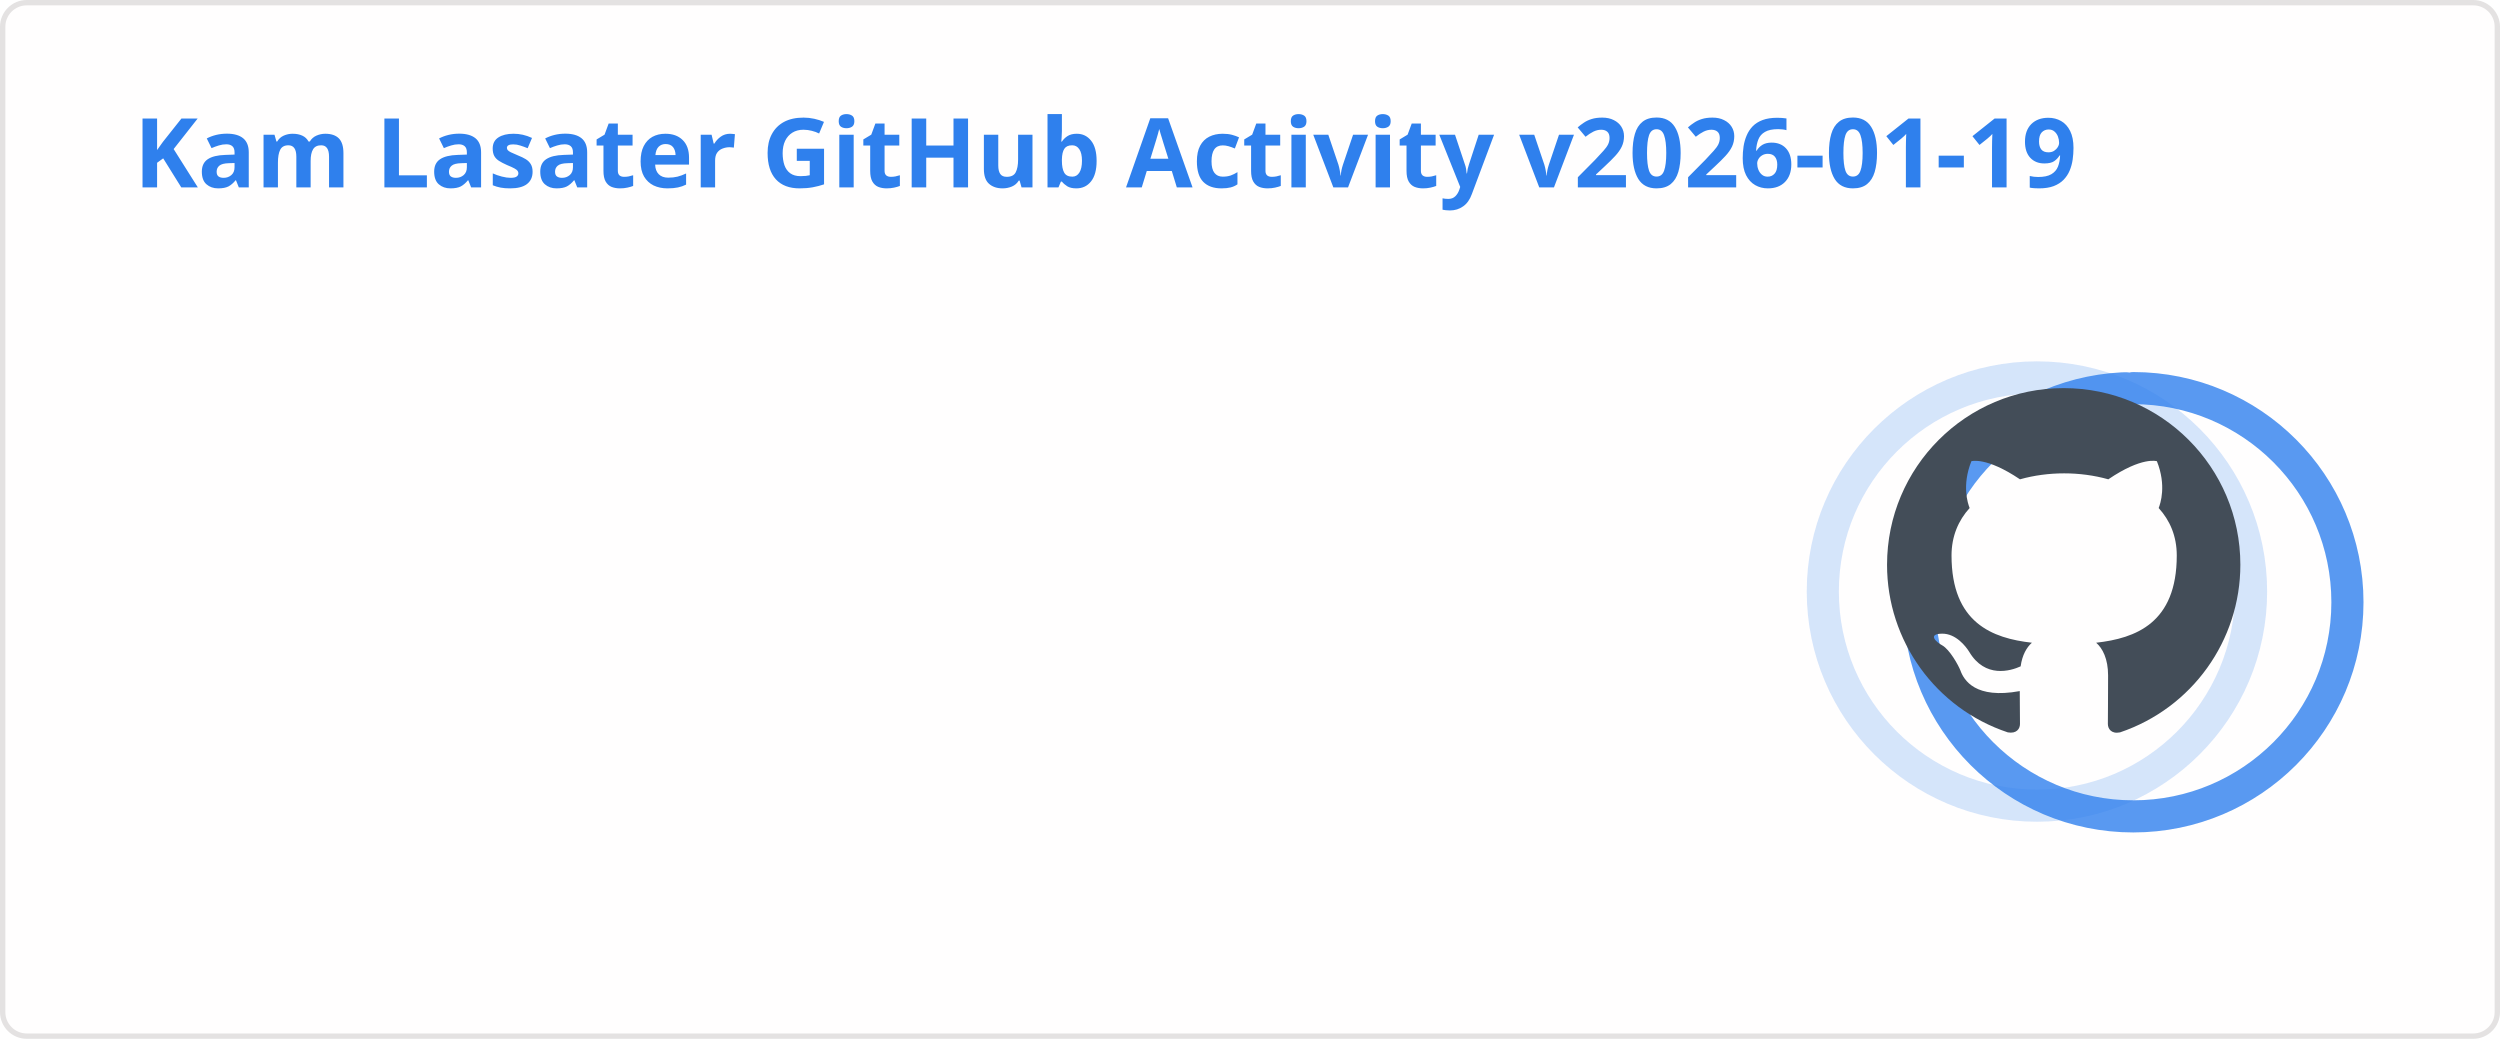
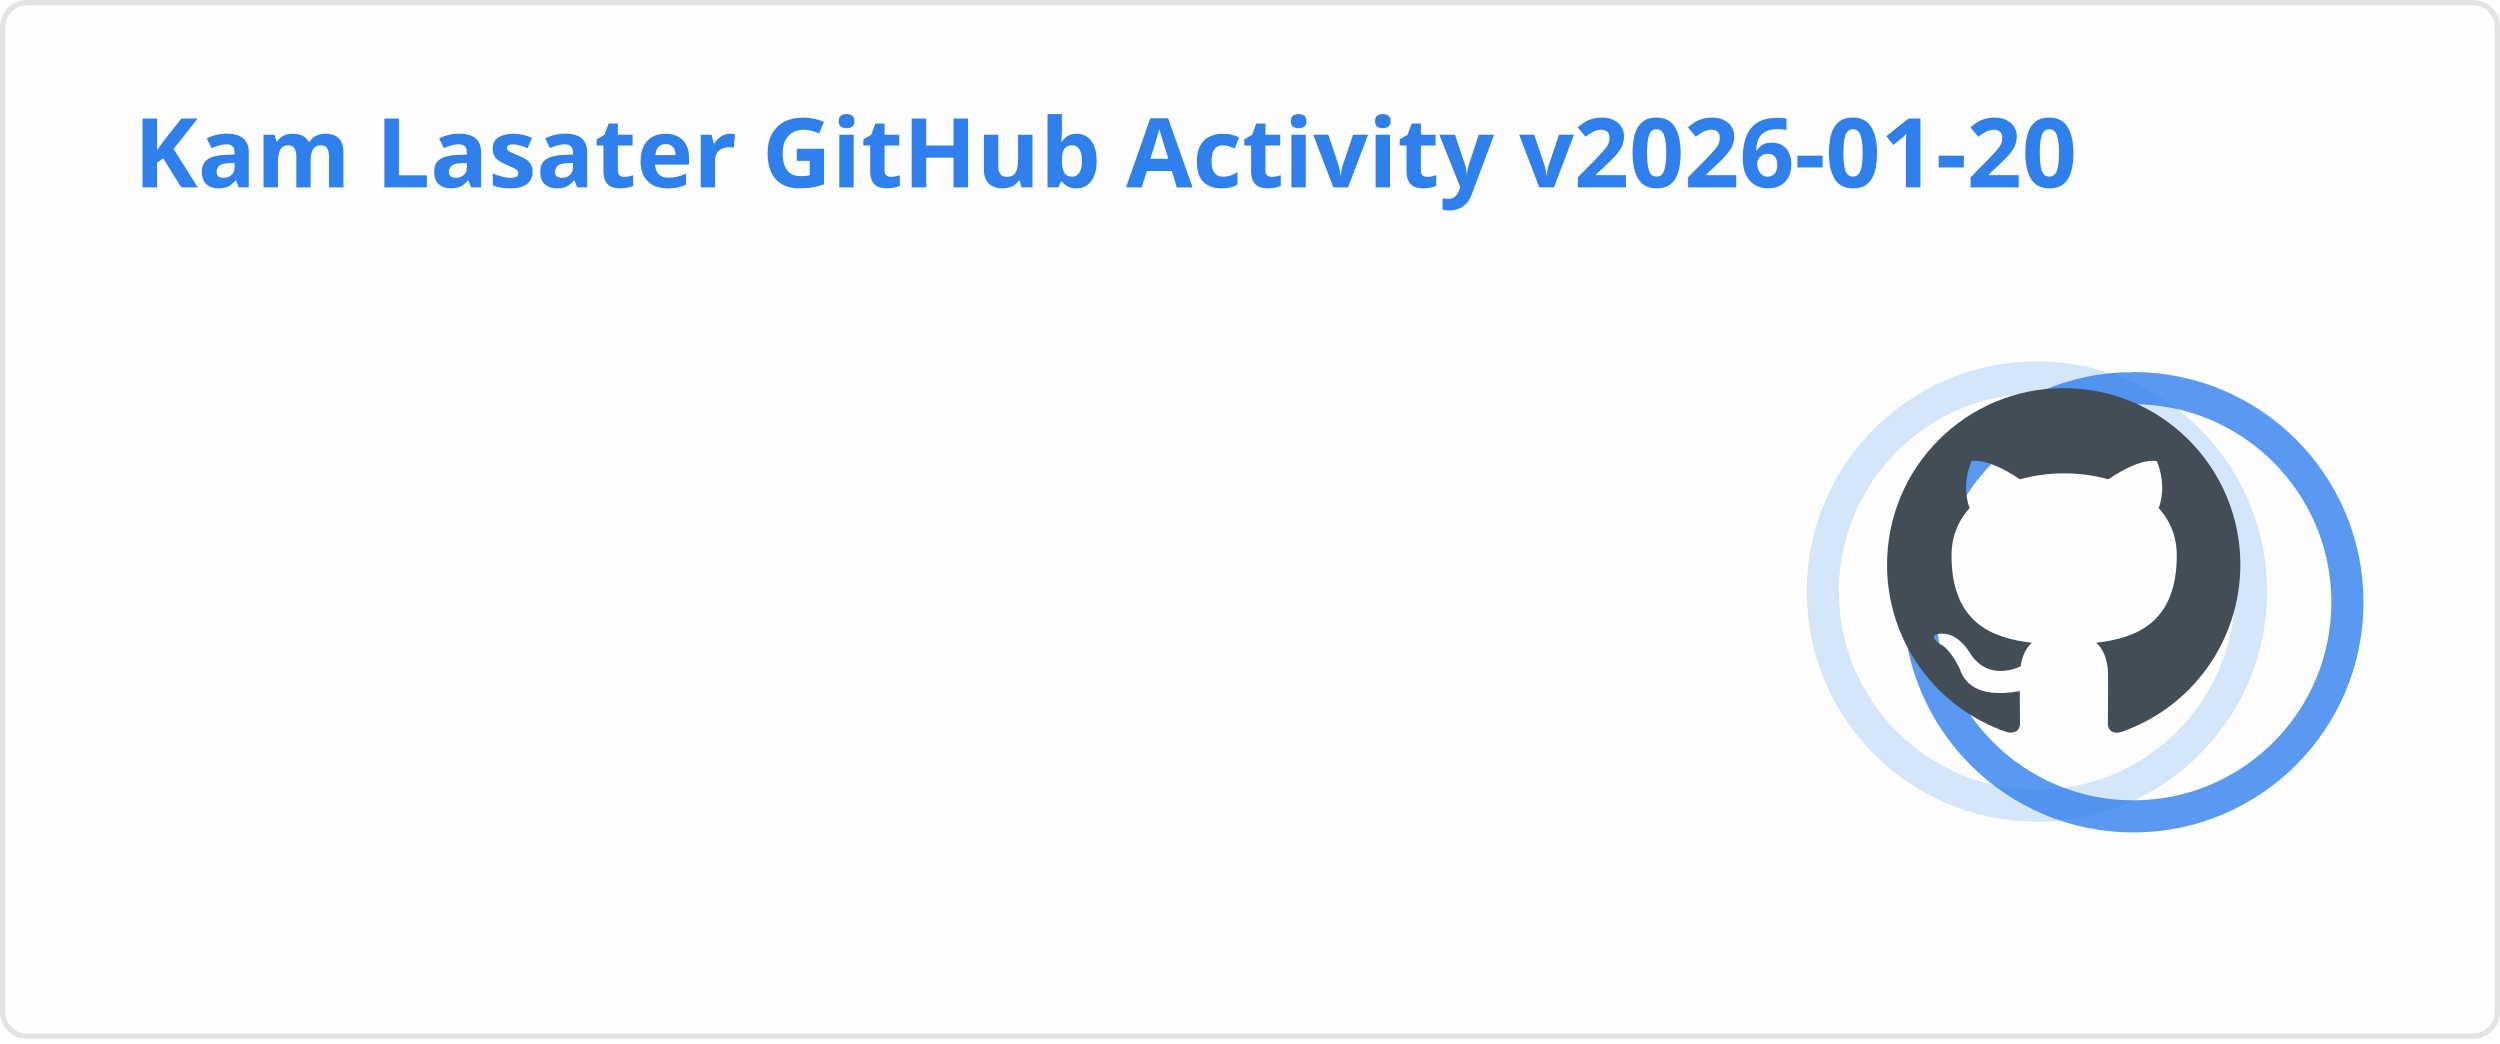
<svg xmlns="http://www.w3.org/2000/svg" width="467" height="195" viewBox="0 0 467 195" fill="none" role="img" aria-labelledby="descId">
  <style>
          .header {
            font: 600 18px 'Segoe UI', Ubuntu, Sans-Serif;
            fill: #2f80ed;
            animation: fadeInAnimation 0.8s ease-in-out forwards;
          }
          @supports(-moz-appearance: auto) {
            /* Selector detects Firefox */
            .header { font-size: 15.5px; }
          }
          
    .stat {
      font: 600 14px 'Segoe UI', Ubuntu, "Helvetica Neue", Sans-Serif; fill: #434d58;
    }
    @supports(-moz-appearance: auto) {
      /* Selector detects Firefox */
      .stat { font-size:12px; }
    }
    .stagger {
      opacity: 0;
      animation: fadeInAnimation 0.3s ease-in-out forwards;
    }
    .rank-text {
      font: 800 24px 'Segoe UI', Ubuntu, Sans-Serif; fill: #434d58;
      animation: scaleInAnimation 0.3s ease-in-out forwards;
    }
    .rank-percentile-header {
      font-size: 14px;
    }
    .rank-percentile-text {
      font-size: 16px;
    }
    
    .not_bold { font-weight: 400 }
    .bold { font-weight: 700 }
    .icon {
      fill: #4c71f2;
      display: block;
    }

    .rank-circle-rim {
      stroke: #2f80ed;
      fill: none;
      stroke-width: 6;
      opacity: 0.2;
    }
    .rank-circle {
      stroke: #2f80ed;
      stroke-dasharray: 250;
      fill: none;
      stroke-width: 6;
      stroke-linecap: round;
      opacity: 0.8;
      transform-origin: -10px 8px;
      transform: rotate(-90deg);
      animation: rankAnimation 1s forwards ease-in-out;
    }
    
    @keyframes rankAnimation {
      from {
        stroke-dashoffset: 251.327;
      }
      to {
-         stroke-dashoffset: 89.82;
+         stroke-dashoffset: 89.813;
      }
    }
  
  

          
      /* Animations */
      @keyframes scaleInAnimation {
        from {
          transform: translate(-5px, 5px) scale(0);
        }
        to {
          transform: translate(-5px, 5px) scale(1);
        }
      }
      @keyframes fadeInAnimation {
        from {
          opacity: 0;
        }
        to {
          opacity: 1;
        }
      }
    
          * { animation-duration: 0s !important; animation-delay: 0s !important; }
        </style>
  <rect data-testid="card-bg" x="0.5" y="0.5" rx="4.5" height="99%" stroke="#e4e2e2" width="466" fill="#fffefe" stroke-opacity="1" />
  <g data-testid="card-title" transform="translate(25, 35)">
    <g transform="translate(0, 0)">
-       <text x="0" y="0" class="header" data-testid="header">Kam Lasater GitHub Activity v2026-01-19</text>
+       <text x="0" y="0" class="header" data-testid="header">Kam Lasater GitHub Activity v2026-01-20</text>
    </g>
  </g>
  <g data-testid="main-card-body" transform="translate(0, 55)">
    <g data-testid="rank-circle" transform="translate(390.5, 47.5)">
      <circle class="rank-circle-rim" cx="-10" cy="8" r="40" />
      <circle class="rank-circle" cx="-10" cy="8" r="40" />
      <g class="rank-text">
        <svg x="-38" y="-30" height="66" width="66" aria-hidden="true" viewBox="0 0 16 16" version="1.1" data-view-component="true" data-testid="github-rank-icon">
          <path d="M8 0c4.42 0 8 3.58 8 8a8.013 8.013 0 0 1-5.45 7.59c-.4.08-.55-.17-.55-.38 0-.27.01-1.13.01-2.2 0-.75-.25-1.23-.54-1.48 1.78-.2 3.65-.88 3.65-3.95 0-.88-.31-1.59-.82-2.15.08-.2.36-1.02-.08-2.12 0 0-.67-.22-2.2.82-.64-.18-1.32-.27-2-.27-.68 0-1.36.09-2 .27-1.53-1.03-2.2-.82-2.2-.82-.44 1.1-.16 1.92-.08 2.12-.51.56-.82 1.28-.82 2.15 0 3.06 1.86 3.75 3.64 3.95-.23.2-.44.55-.51 1.07-.46.21-1.61.55-2.33-.66-.15-.24-.6-.83-1.23-.82-.67.01-.27.38.01.53.34.19.73.9.82 1.13.16.45.68 1.31 2.69.94 0 .67.01 1.3.01 1.49 0 .21-.15.45-.55.38A7.995 7.995 0 0 1 0 8c0-4.42 3.58-8 8-8Z" />
        </svg>
      </g>
    </g>
    <svg x="0" y="0">
      <g transform="translate(0, 0)">
        <g class="stagger" style="animation-delay: 450ms" transform="translate(25, 0)">
          <svg data-testid="icon" class="icon" viewBox="0 0 16 16" version="1.1" width="16" height="16">
            <path fill-rule="evenodd" d="M8 .25a.75.75 0 01.673.418l1.882 3.815 4.21.612a.75.75 0 01.416 1.279l-3.046 2.97.719 4.192a.75.75 0 01-1.088.791L8 12.347l-3.766 1.98a.75.75 0 01-1.088-.79l.72-4.194L.818 6.374a.75.75 0 01.416-1.28l4.21-.611L7.327.668A.75.75 0 018 .25zm0 2.445L6.615 5.5a.75.75 0 01-.564.41l-3.097.45 2.24 2.184a.75.75 0 01.216.664l-.528 3.084 2.769-1.456a.75.75 0 01.698 0l2.77 1.456-.53-3.084a.75.75 0 01.216-.664l2.24-2.183-3.096-.45a.75.75 0 01-.564-.41L8 2.694v.001z" />
          </svg>
          <text class="stat  bold" x="25" y="12.5">Total Stars Earned:</text>
          <text class="stat  bold" x="219.01" y="12.5" data-testid="stars">15</text>
        </g>
      </g>
      <g transform="translate(0, 25)">
        <g class="stagger" style="animation-delay: 600ms" transform="translate(25, 0)">
          <svg data-testid="icon" class="icon" viewBox="0 0 16 16" version="1.1" width="16" height="16">
            <path fill-rule="evenodd" d="M1.643 3.143L.427 1.927A.25.25 0 000 2.104V5.75c0 .138.112.25.25.25h3.646a.25.25 0 00.177-.427L2.715 4.215a6.5 6.5 0 11-1.18 4.458.75.75 0 10-1.493.154 8.001 8.001 0 101.6-5.684zM7.75 4a.75.75 0 01.75.75v2.992l2.028.812a.75.75 0 01-.557 1.392l-2.5-1A.75.75 0 017 8.25v-3.5A.75.75 0 017.75 4z" />
          </svg>
          <text class="stat  bold" x="25" y="12.5">Total Commits (last year):</text>
          <text class="stat  bold" x="219.01" y="12.5" data-testid="commits">1.5k</text>
        </g>
      </g>
      <g transform="translate(0, 50)">
        <g class="stagger" style="animation-delay: 750ms" transform="translate(25, 0)">
          <svg data-testid="icon" class="icon" viewBox="0 0 16 16" version="1.1" width="16" height="16">
            <path fill-rule="evenodd" d="M7.177 3.073L9.573.677A.25.25 0 0110 .854v4.792a.25.25 0 01-.427.177L7.177 3.427a.25.25 0 010-.354zM3.75 2.5a.75.75 0 100 1.5.75.75 0 000-1.5zm-2.25.75a2.25 2.25 0 113 2.122v5.256a2.251 2.251 0 11-1.5 0V5.372A2.25 2.25 0 011.5 3.25zM11 2.5h-1V4h1a1 1 0 011 1v5.628a2.251 2.251 0 101.5 0V5A2.5 2.5 0 0011 2.5zm1 10.25a.75.75 0 111.5 0 .75.75 0 01-1.5 0zM3.75 12a.75.75 0 100 1.5.75.75 0 000-1.5z" />
          </svg>
          <text class="stat  bold" x="25" y="12.5">Total PRs:</text>
          <text class="stat  bold" x="219.01" y="12.5" data-testid="prs">497</text>
        </g>
      </g>
      <g transform="translate(0, 75)">
        <g class="stagger" style="animation-delay: 900ms" transform="translate(25, 0)">
          <svg data-testid="icon" class="icon" viewBox="0 0 16 16" version="1.1" width="16" height="16">
            <path fill-rule="evenodd" d="M8 1.5a6.5 6.5 0 100 13 6.5 6.5 0 000-13zM0 8a8 8 0 1116 0A8 8 0 010 8zm9 3a1 1 0 11-2 0 1 1 0 012 0zm-.25-6.25a.75.75 0 00-1.5 0v3.5a.75.75 0 001.5 0v-3.5z" />
          </svg>
          <text class="stat  bold" x="25" y="12.5">Total Issues:</text>
          <text class="stat  bold" x="219.01" y="12.5" data-testid="issues">68</text>
        </g>
      </g>
      <g transform="translate(0, 100)">
        <g class="stagger" style="animation-delay: 1050ms" transform="translate(25, 0)">
          <svg data-testid="icon" class="icon" viewBox="0 0 16 16" version="1.1" width="16" height="16">
            <path fill-rule="evenodd" d="M2 2.5A2.5 2.5 0 014.5 0h8.75a.75.75 0 01.75.75v12.5a.75.75 0 01-.75.75h-2.5a.75.75 0 110-1.5h1.75v-2h-8a1 1 0 00-.714 1.7.75.75 0 01-1.072 1.05A2.495 2.495 0 012 11.5v-9zm10.5-1V9h-8c-.356 0-.694.074-1 .208V2.5a1 1 0 011-1h8zM5 12.25v3.25a.25.25 0 00.4.2l1.45-1.087a.25.25 0 01.3 0L8.6 15.7a.25.25 0 00.4-.2v-3.25a.25.25 0 00-.25-.25h-3.5a.25.25 0 00-.25.25z" />
          </svg>
          <text class="stat  bold" x="25" y="12.5">Contributed to (last year):</text>
          <text class="stat  bold" x="219.01" y="12.5" data-testid="contribs">12</text>
        </g>
      </g>
    </svg>
  </g>
</svg>
